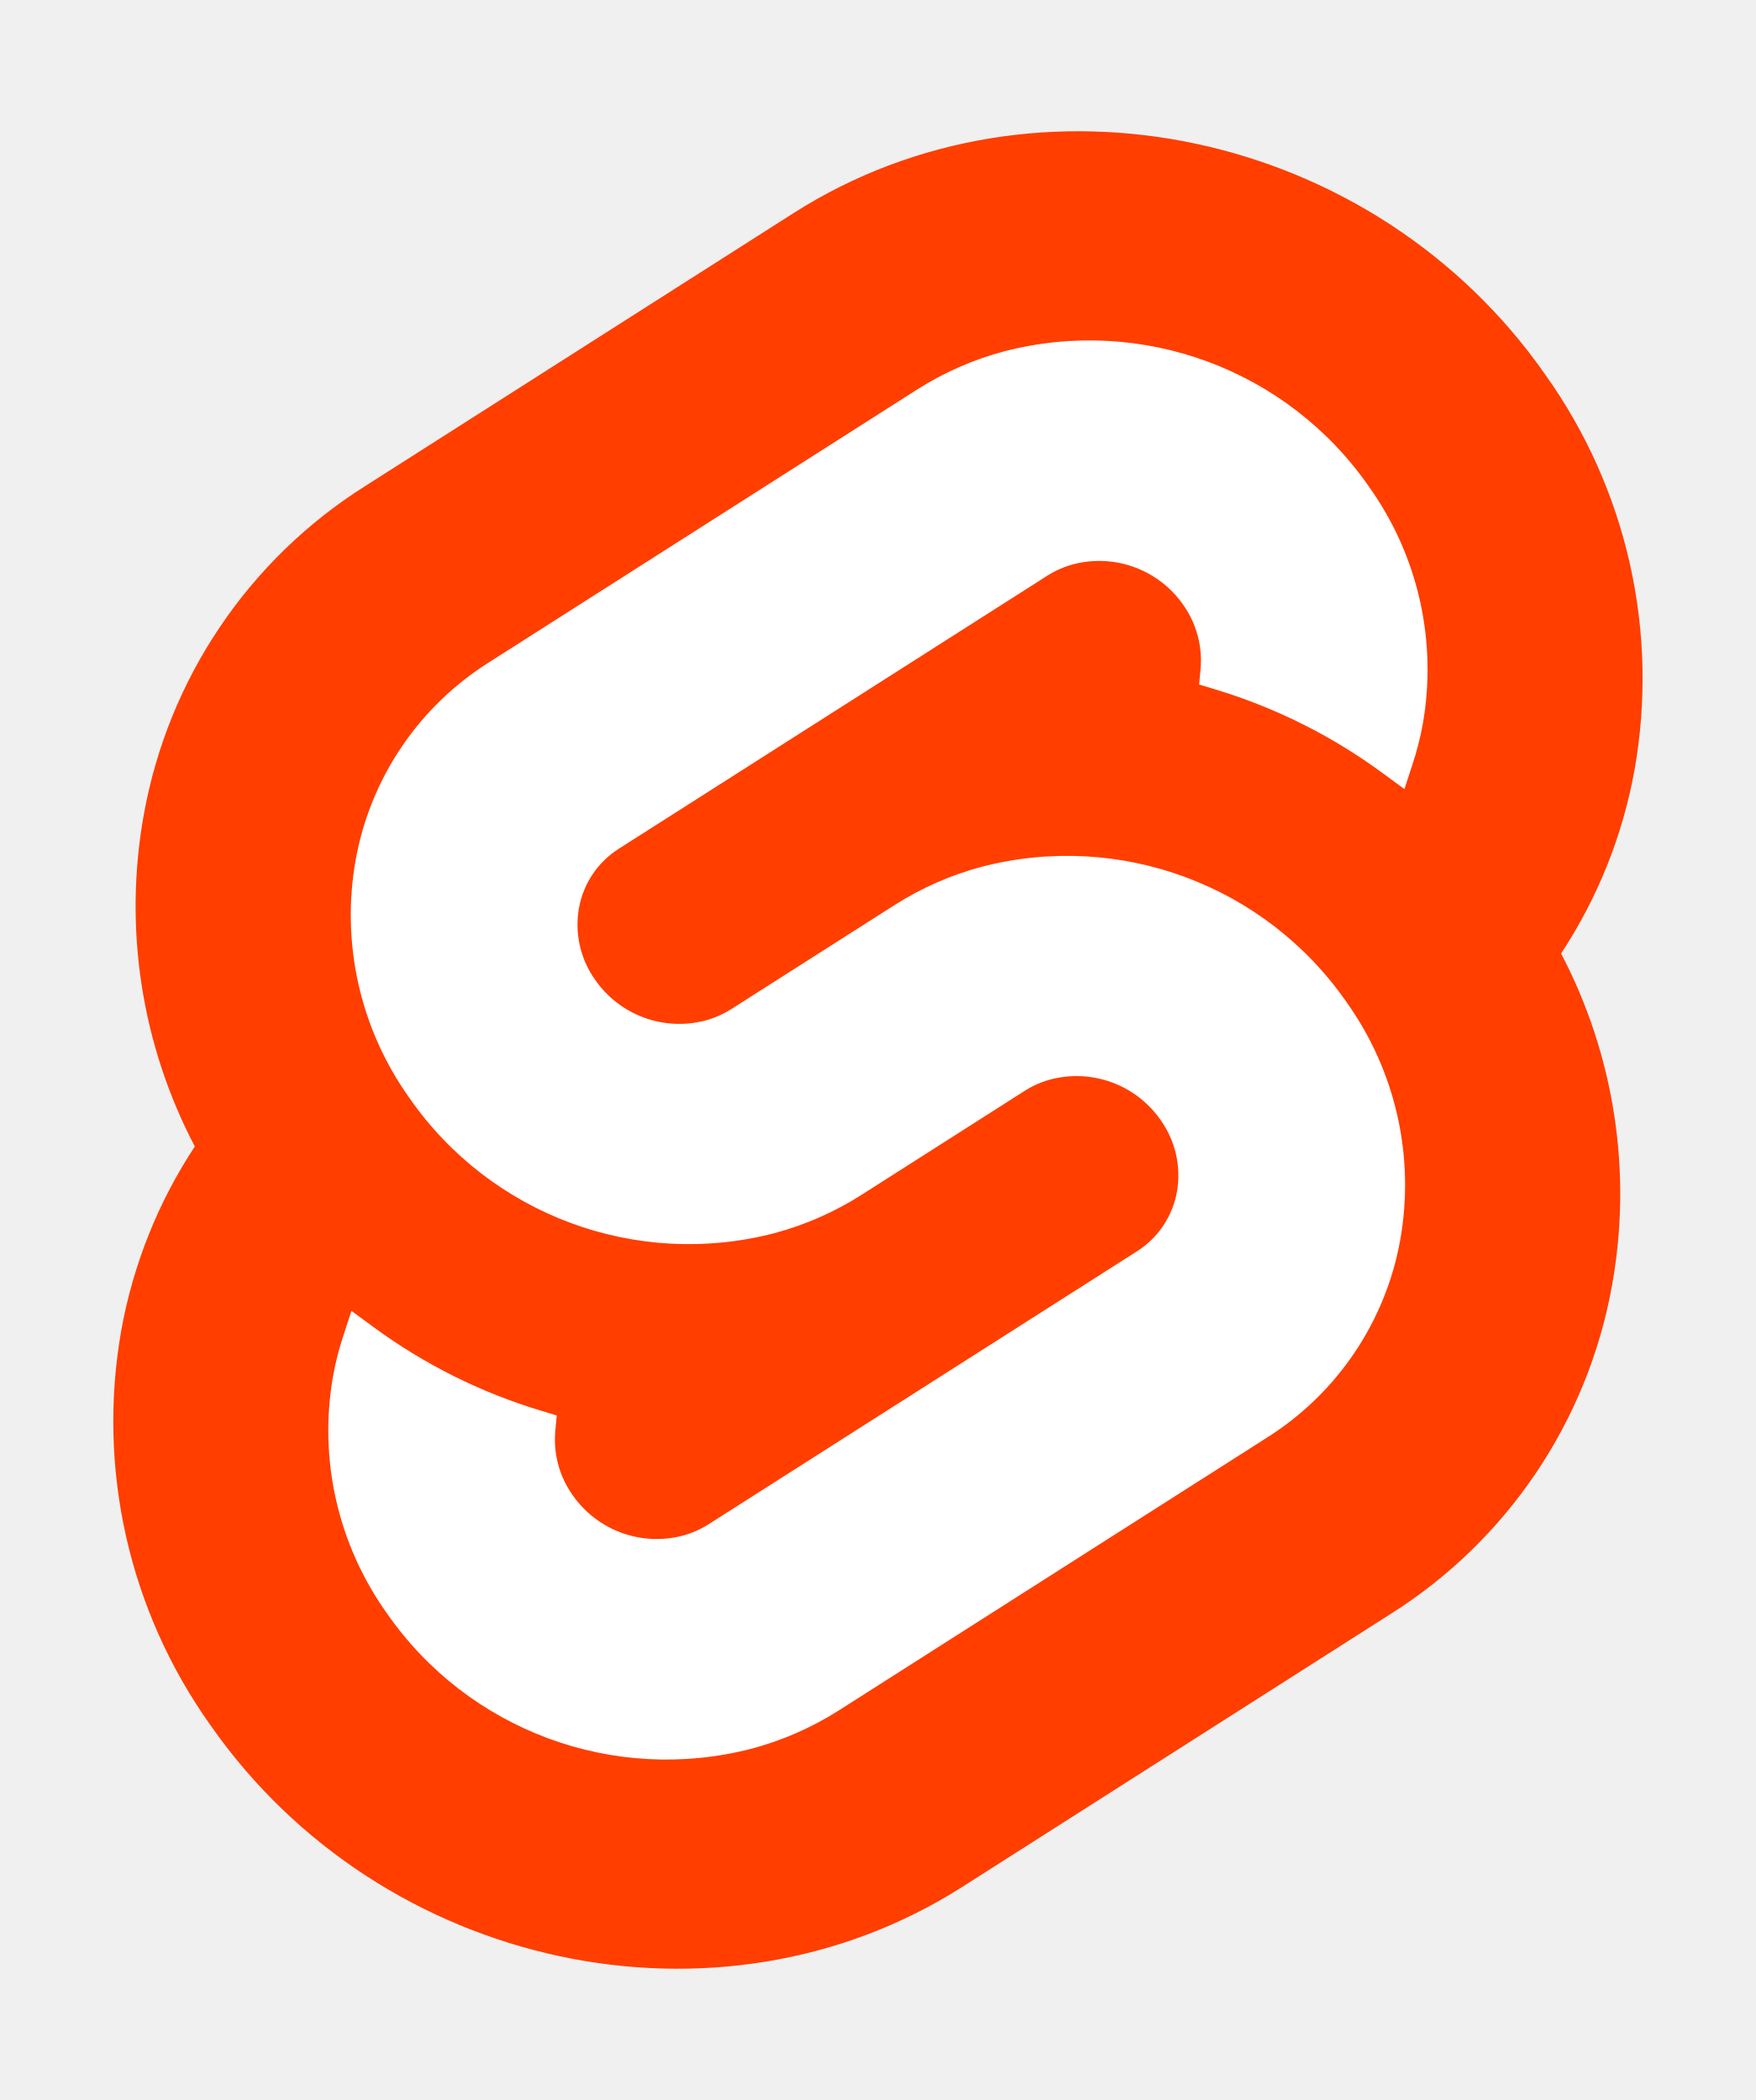
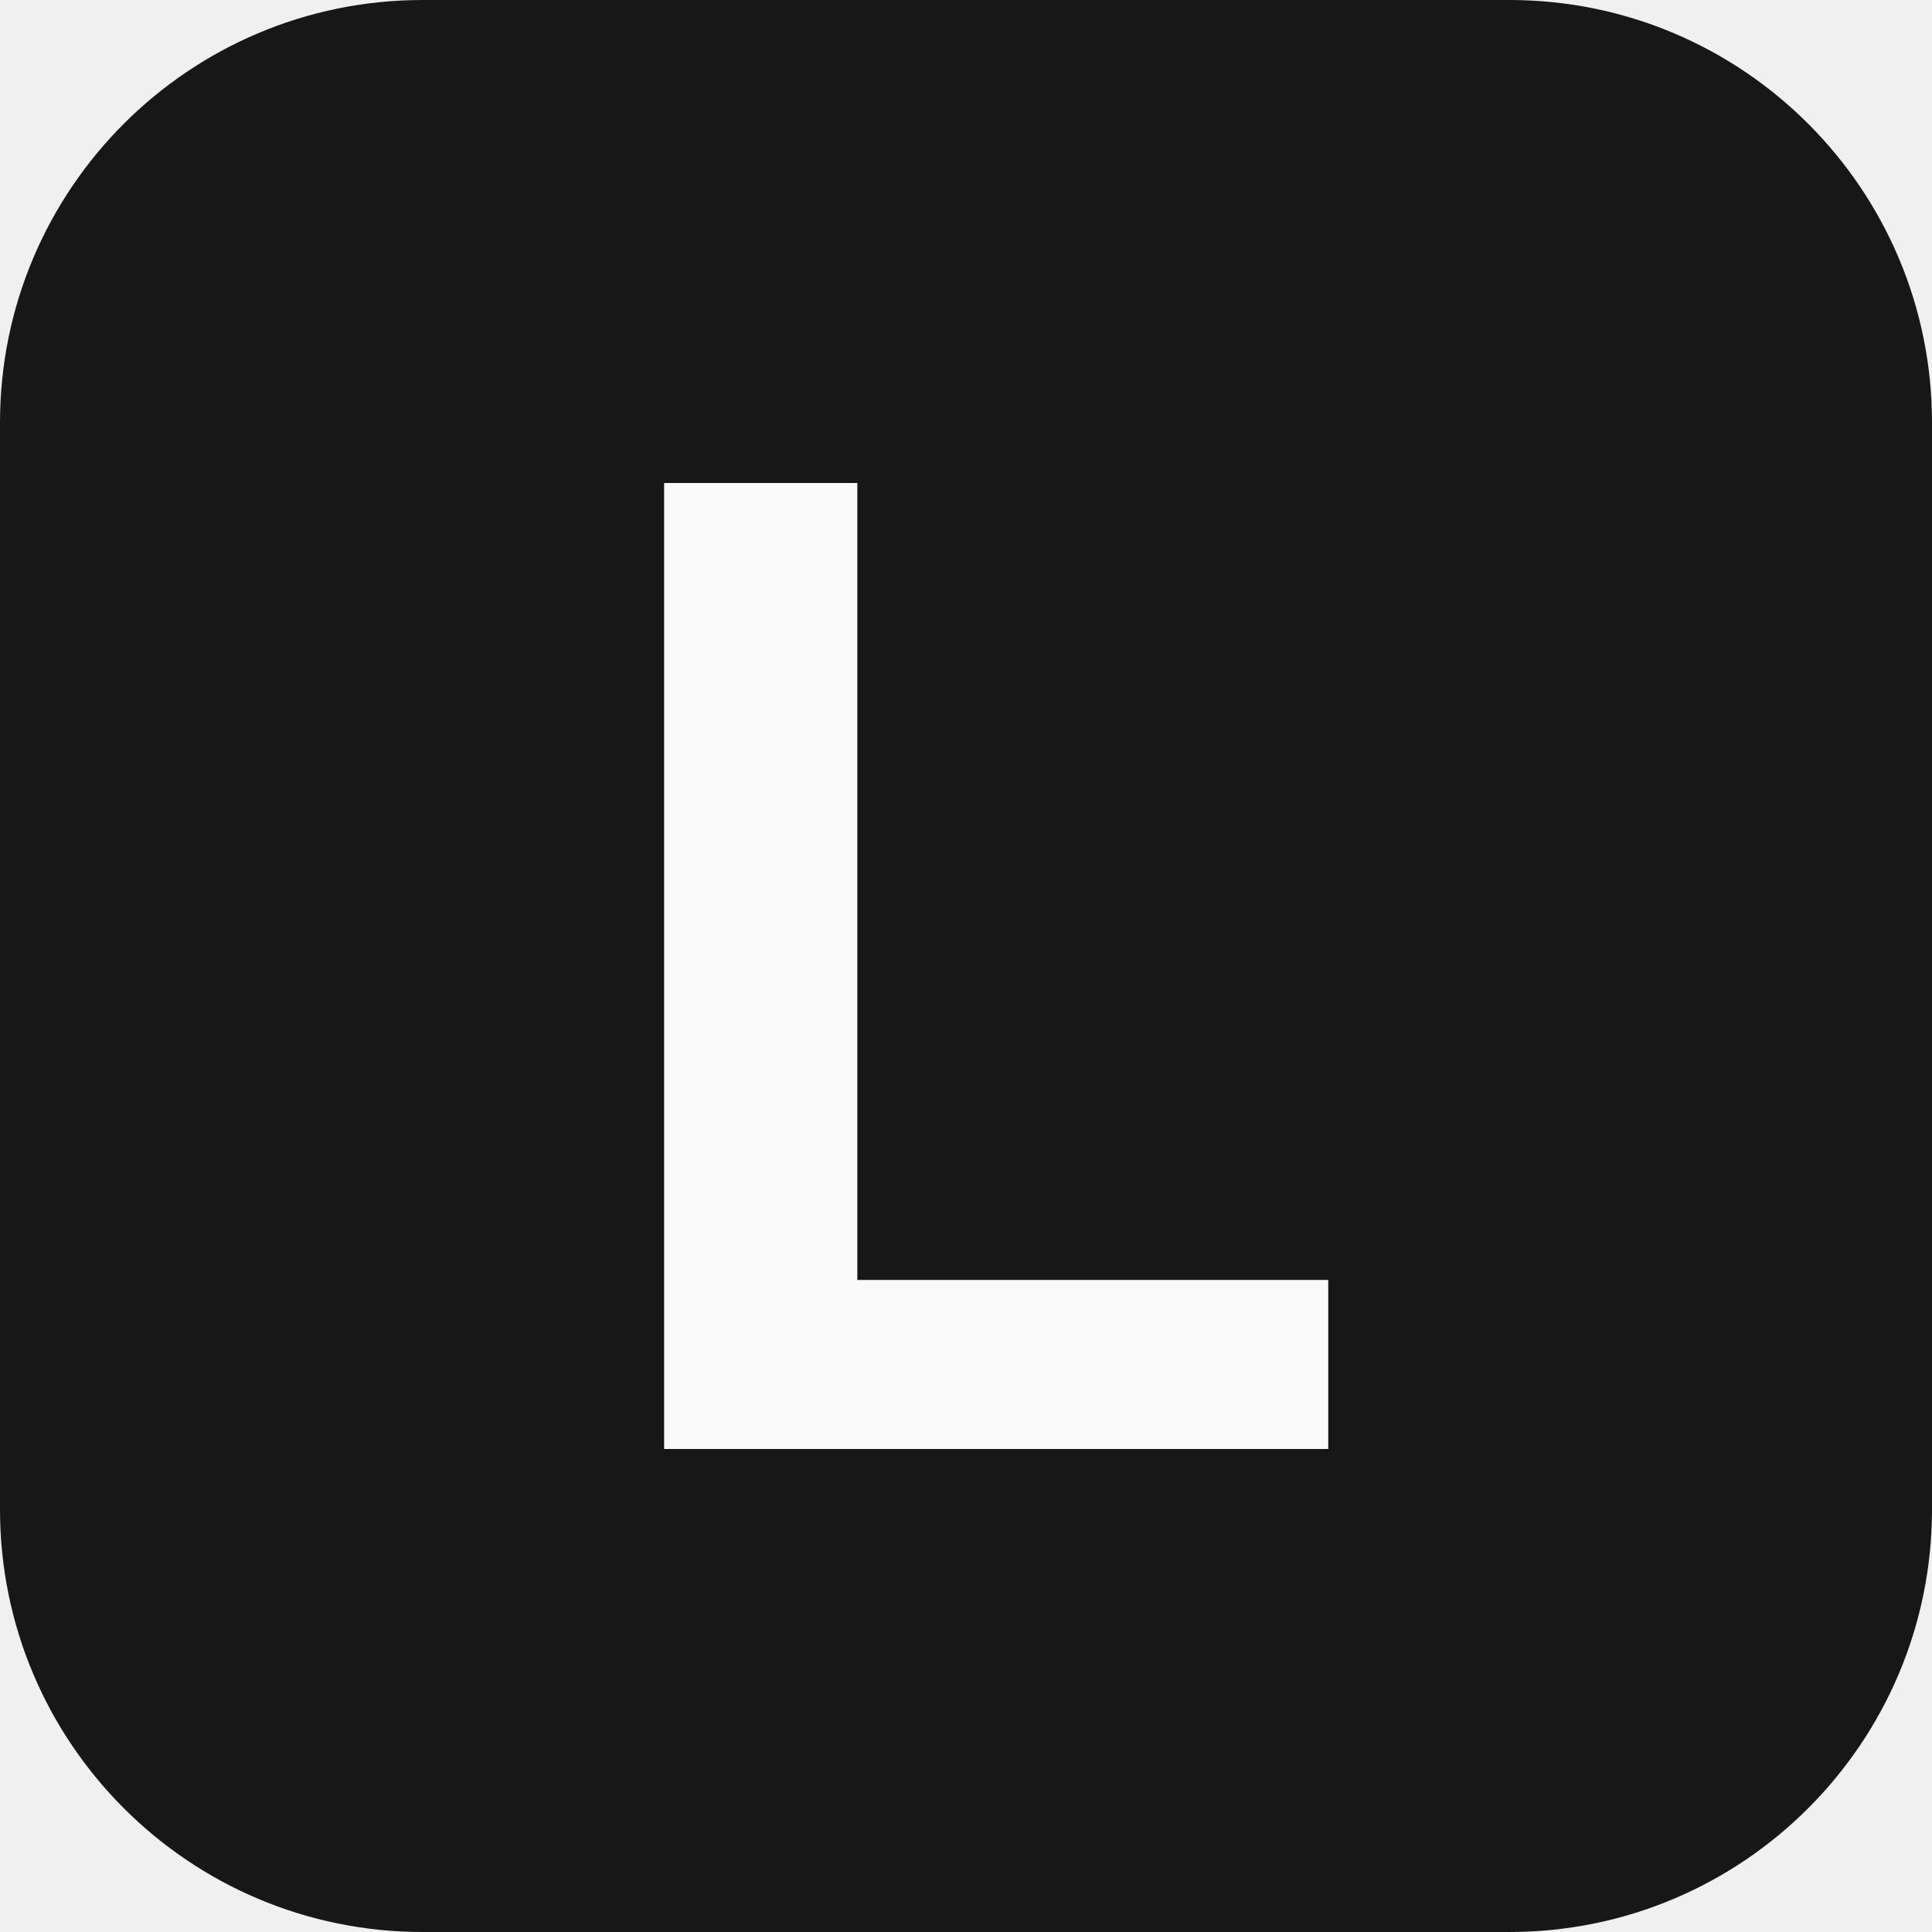
- <svg xmlns="http://www.w3.org/2000/svg" width="107" height="128" viewBox="0 0 107 128">
-   <path d="M94.157 22.819c-10.4-14.885-30.94-19.297-45.792-9.835L22.282 29.608A29.92 29.92 0 0 0 8.764 49.65a31.5 31.5 0 0 0 3.108 20.231 30 30 0 0 0-4.477 11.183 31.9 31.9 0 0 0 5.448 24.116c10.402 14.887 30.942 19.297 45.791 9.835l26.083-16.624A29.92 29.92 0 0 0 98.235 78.35a31.53 31.53 0 0 0-3.105-20.232 30 30 0 0 0 4.474-11.182 31.88 31.88 0 0 0-5.447-24.116" style="fill:#ff3e00" />
-   <path d="M45.817 106.582a20.72 20.72 0 0 1-22.237-8.243 19.17 19.17 0 0 1-3.277-14.503 18 18 0 0 1 .624-2.435l.49-1.498 1.337.981a33.6 33.6 0 0 0 10.203 5.098l.97.294-.09.968a5.85 5.85 0 0 0 1.052 3.878 6.24 6.24 0 0 0 6.695 2.485 5.8 5.8 0 0 0 1.603-.704L69.27 76.28a5.43 5.43 0 0 0 2.45-3.631 5.8 5.8 0 0 0-.987-4.371 6.24 6.24 0 0 0-6.698-2.487 5.7 5.7 0 0 0-1.6.704l-9.953 6.345a19 19 0 0 1-5.296 2.326 20.72 20.72 0 0 1-22.237-8.243 19.17 19.17 0 0 1-3.277-14.502 17.99 17.99 0 0 1 8.13-12.052l26.081-16.623a19 19 0 0 1 5.3-2.329 20.72 20.72 0 0 1 22.237 8.243 19.17 19.17 0 0 1 3.277 14.503 18 18 0 0 1-.624 2.435l-.49 1.498-1.337-.98a33.6 33.6 0 0 0-10.203-5.1l-.97-.294.09-.968a5.86 5.86 0 0 0-1.052-3.878 6.24 6.24 0 0 0-6.696-2.485 5.8 5.8 0 0 0-1.602.704L37.73 51.72a5.42 5.42 0 0 0-2.449 3.63 5.79 5.79 0 0 0 .986 4.372 6.24 6.24 0 0 0 6.698 2.486 5.8 5.8 0 0 0 1.602-.704l9.952-6.342a19 19 0 0 1 5.295-2.328 20.72 20.72 0 0 1 22.237 8.242 19.17 19.17 0 0 1 3.277 14.503 18 18 0 0 1-8.13 12.053l-26.081 16.622a19 19 0 0 1-5.3 2.328" style="fill:#fff" />
+ <svg xmlns="http://www.w3.org/2000/svg" viewBox="0 0 32 32">
+   <rect width="32" height="32" rx="7" fill="#171717" />
+   <path d="M11 8h3.2v13.2H22V24H11z" fill="#fafafa" />
</svg>
